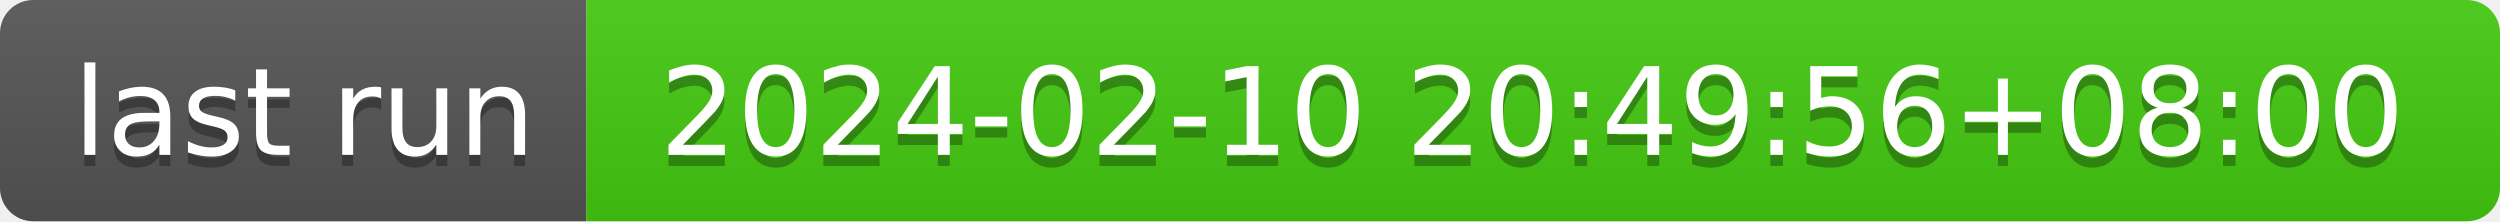
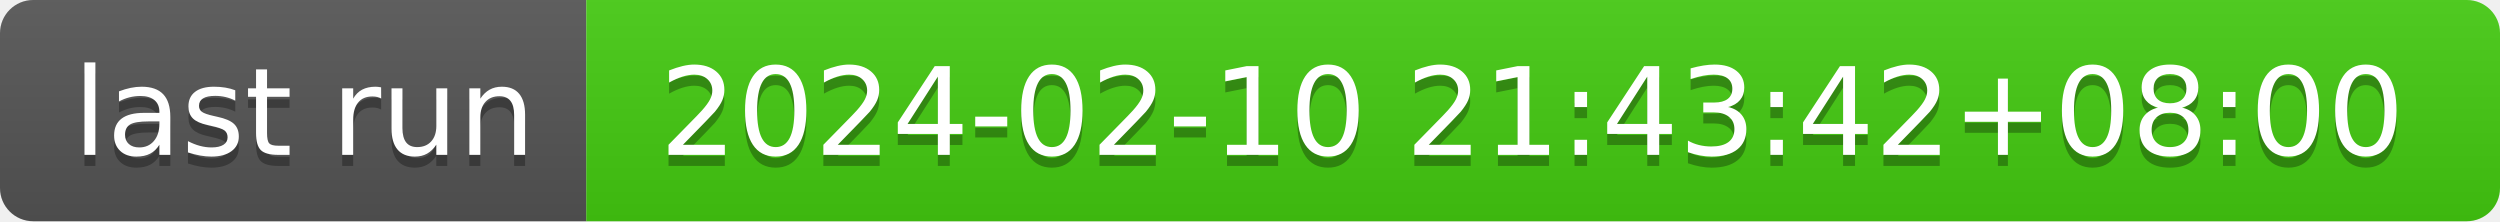
- <svg xmlns="http://www.w3.org/2000/svg" width="226" height="20" role="img" aria-label="last run: 2024-02-10 20:49:56+08:00">
+ <svg xmlns="http://www.w3.org/2000/svg" width="226" height="20" role="img" aria-label="last run: 2024-02-10 21:43:42+08:00">
  <linearGradient id="s" x2="0" y2="100%">
    <stop offset="0" stop-color="#bbb" stop-opacity=".1" />
    <stop offset="1" stop-opacity=".1" />
  </linearGradient>
  <clipPath id="r">
    <rect width="226" height="20" rx="3" fill="#fff" />
  </clipPath>
  <g clip-path="url(#r)">
    <rect width="53" height="20" fill="#555" />
    <rect x="53" width="173" height="20" fill="#4c1" />
    <rect width="226" height="20" fill="url(#s)" />
  </g>
  <g fill="#fff" text-anchor="middle" font-family="Verdana,Geneva,DejaVu Sans,sans-serif" text-rendering="geometricPrecision" font-size="110">
    <text aria-hidden="true" x="275" y="150" fill="#010101" fill-opacity=".3" transform="scale(.1)" textLength="430">last run</text>
    <text x="275" y="140" transform="scale(.1)" fill="#fff" textLength="430">last run</text>
-     <text aria-hidden="true" x="1385" y="150" fill="#010101" fill-opacity=".3" transform="scale(.1)" textLength="1630">2024-02-10 20:49:56+08:00</text>
-     <text x="1385" y="140" transform="scale(.1)" fill="#fff" textLength="1630">2024-02-10 20:49:56+08:00</text>
+     <text aria-hidden="true" x="1385" y="150" fill="#010101" fill-opacity=".3" transform="scale(.1)" textLength="1630">2024-02-10 21:43:42+08:00</text>
+     <text x="1385" y="140" transform="scale(.1)" fill="#fff" textLength="1630">2024-02-10 21:43:42+08:00</text>
  </g>
</svg>
